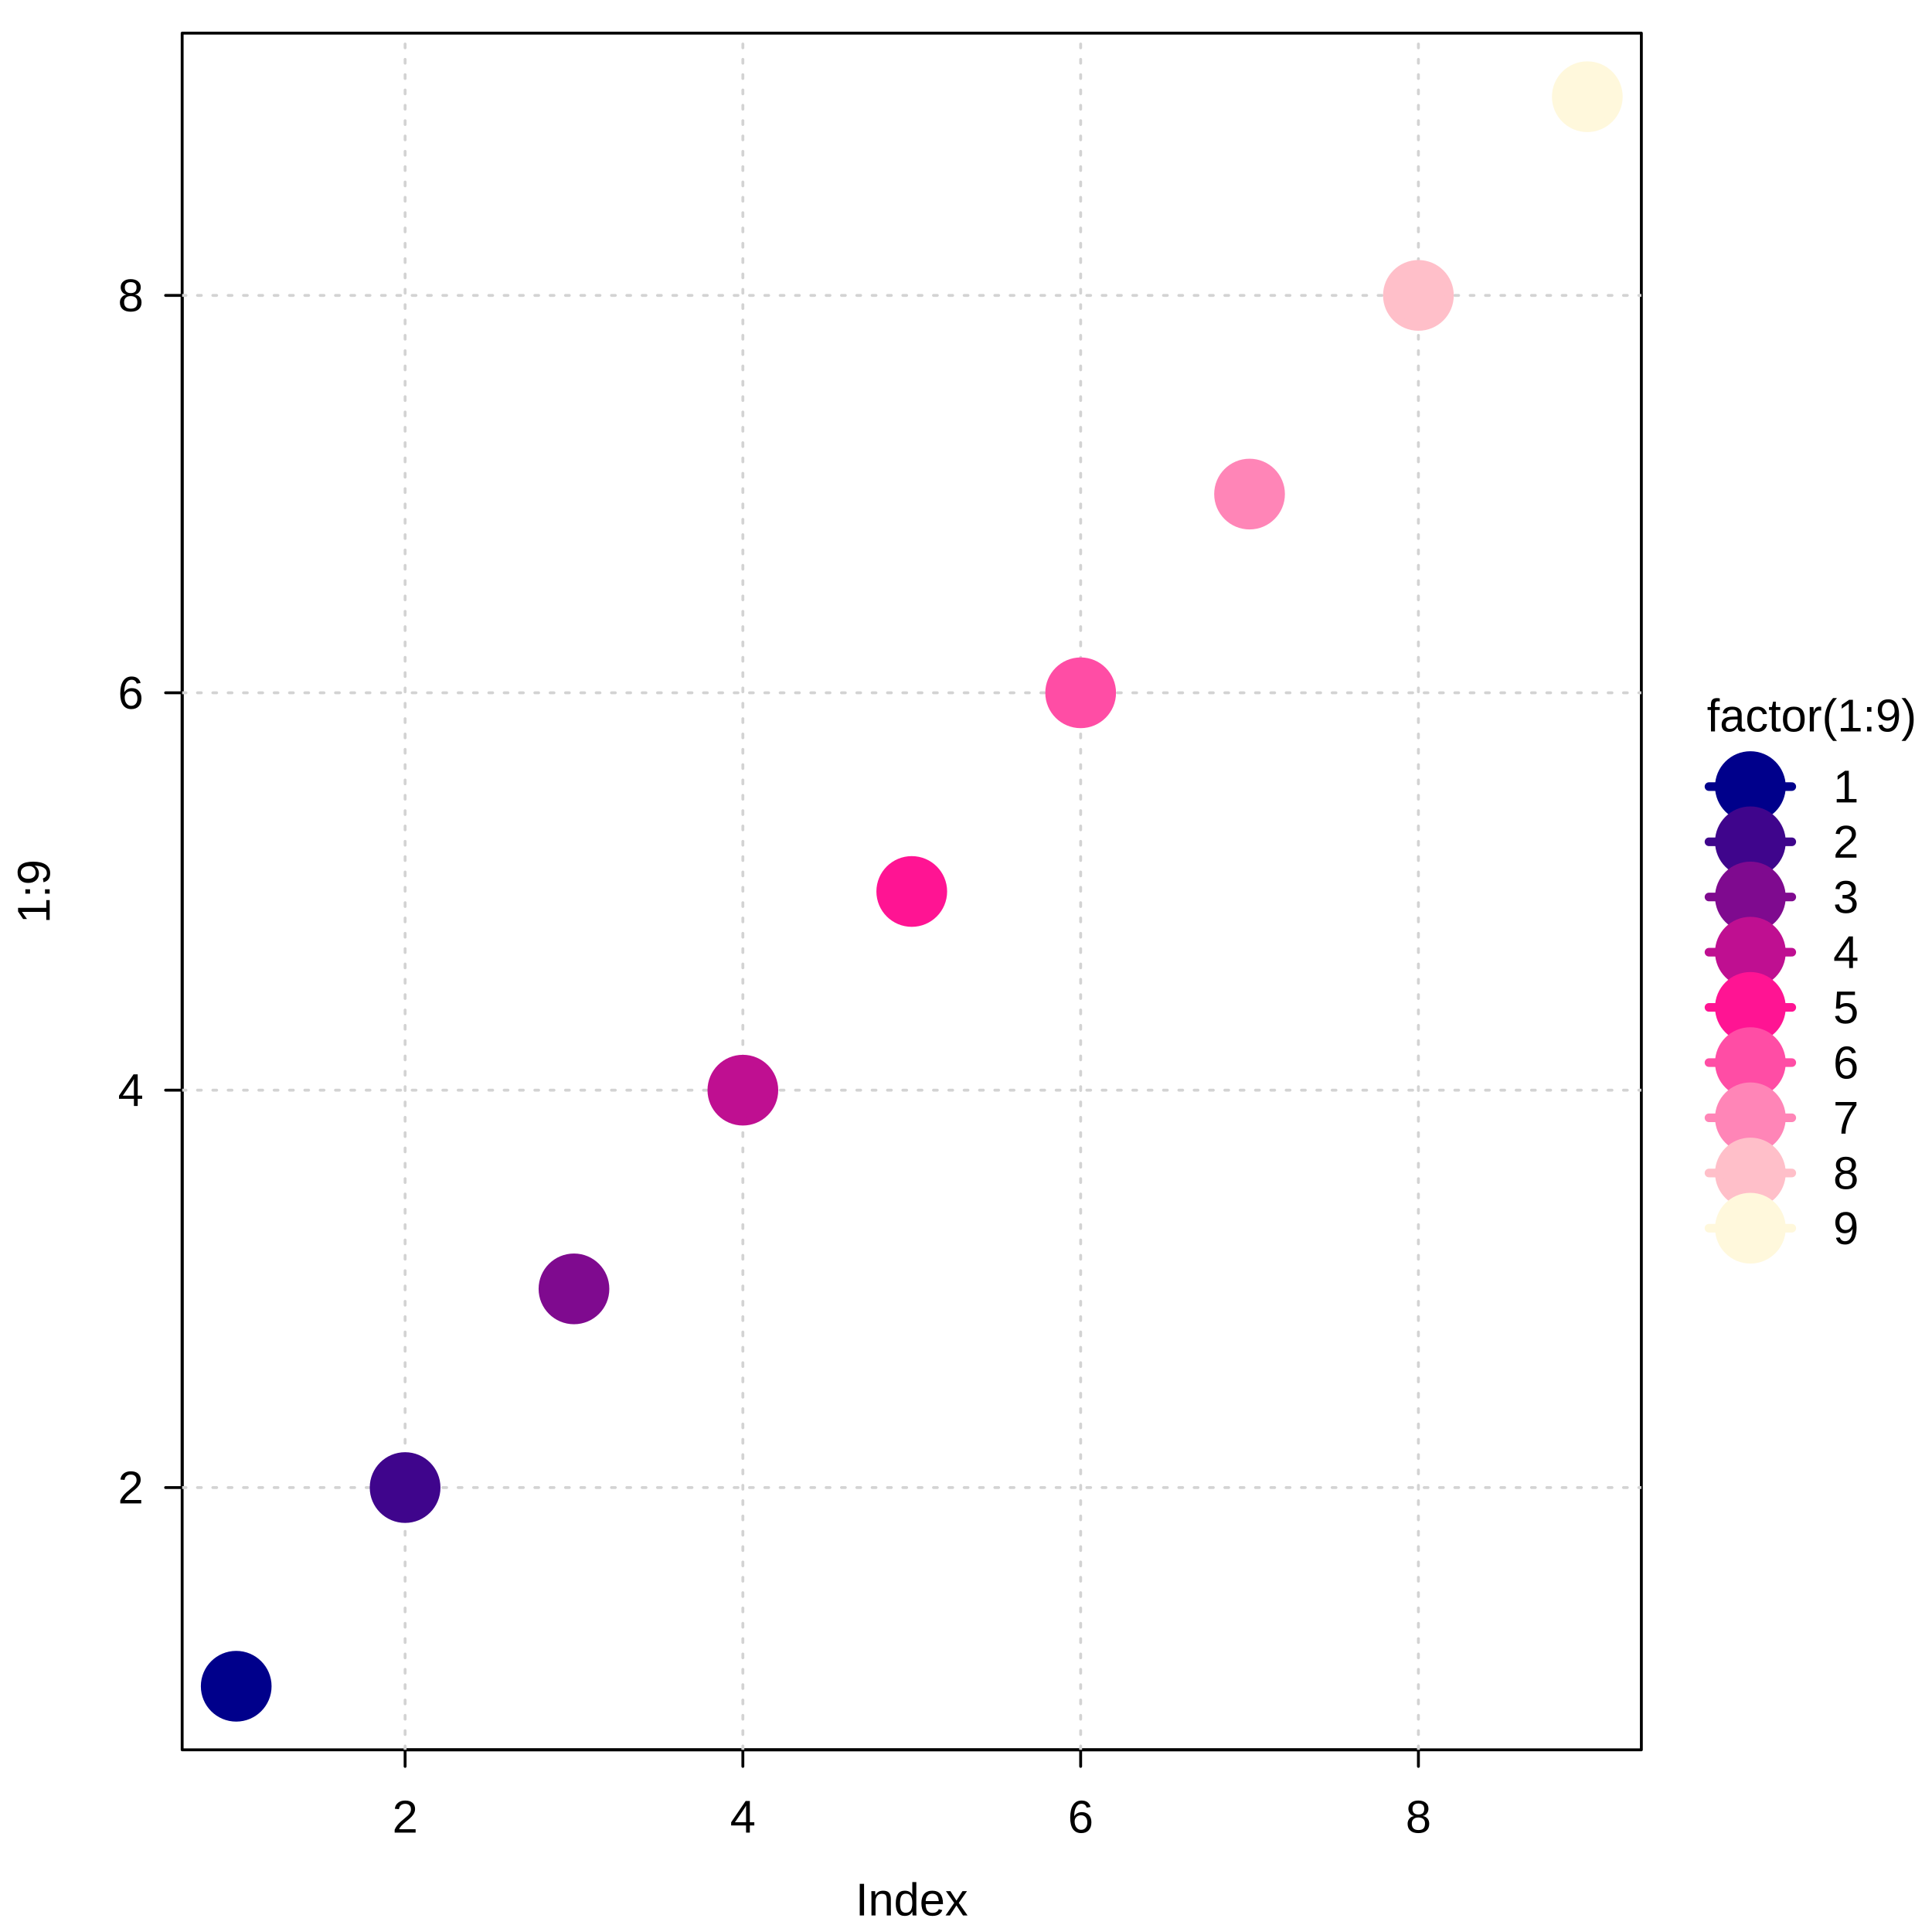
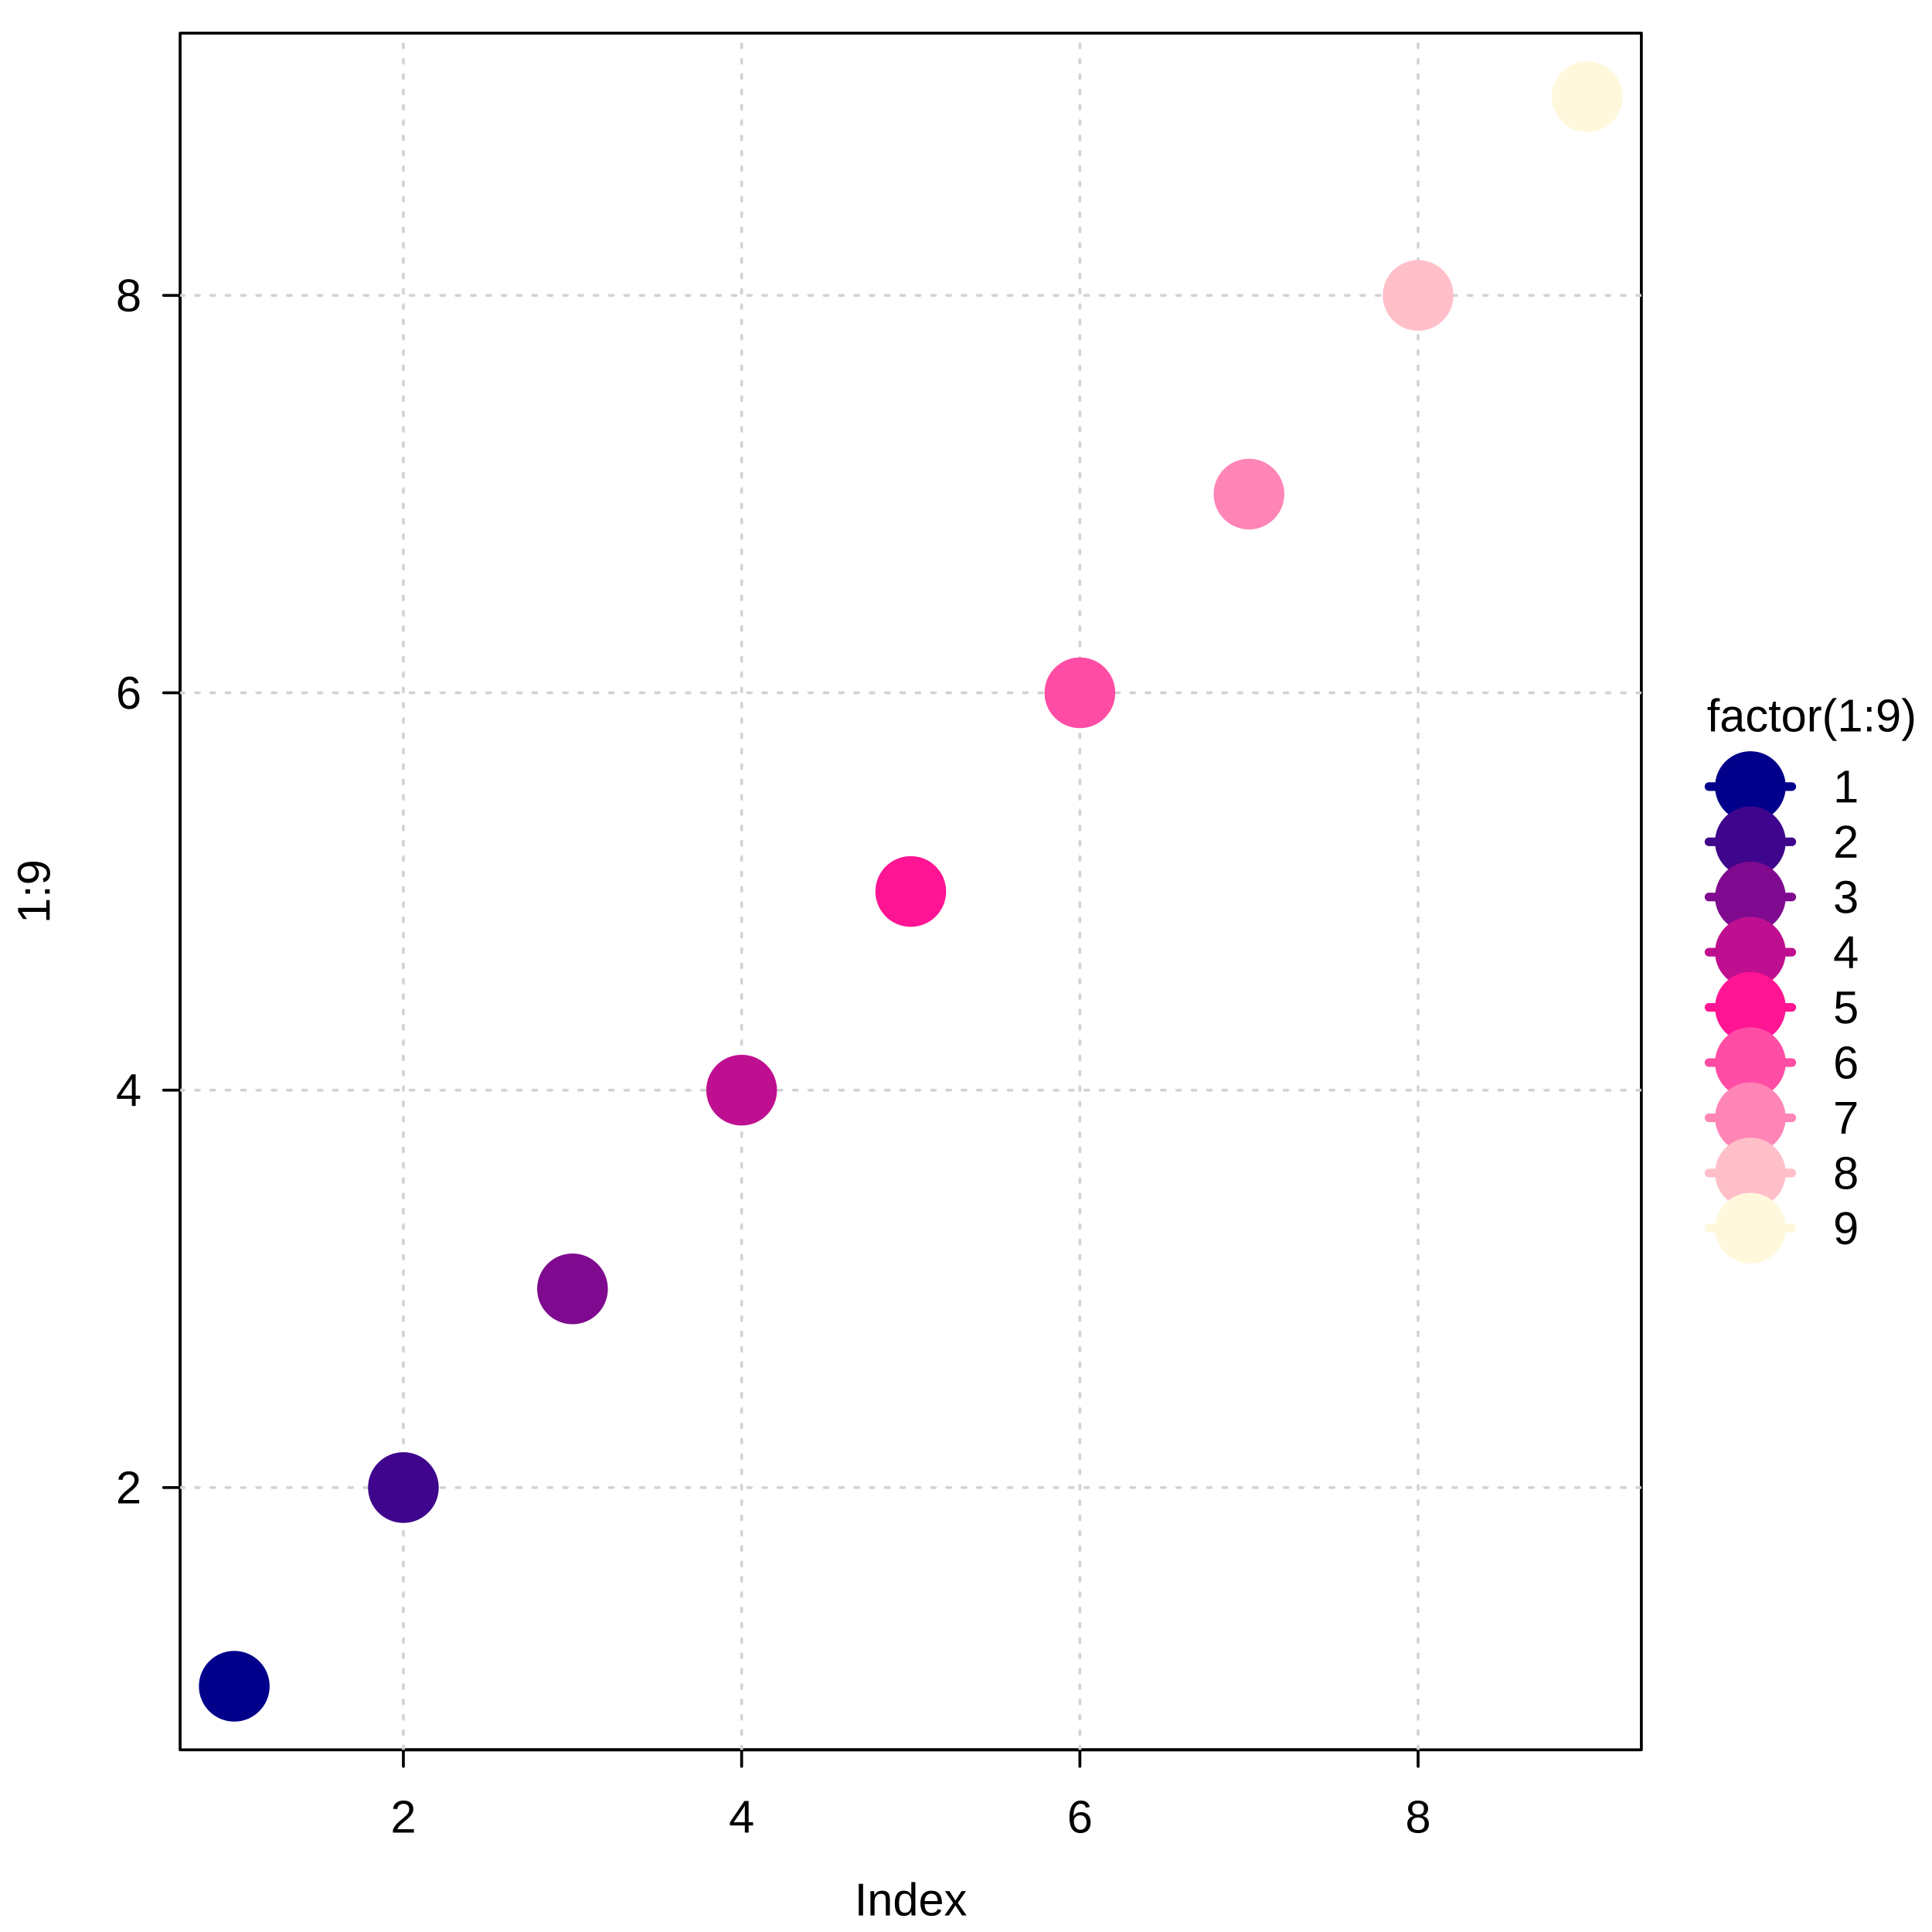
<svg xmlns="http://www.w3.org/2000/svg" width="504.00pt" height="504.00pt" viewBox="0 0 504.00 504.00">
  <g class="svglite">
    <defs>
      <style type="text/css">
    .svglite line, .svglite polyline, .svglite polygon, .svglite path, .svglite rect, .svglite circle {
      fill: none;
      stroke: #000000;
      stroke-linecap: round;
      stroke-linejoin: round;
      stroke-miterlimit: 10.00;
    }
    .svglite text {
      white-space: pre;
    }
    .svglite g.glyphgroup path {
      fill: inherit;
      stroke: none;
    }
  </style>
    </defs>
    <rect width="100%" height="100%" style="stroke: none; fill: #FFFFFF;" />
    <defs>
      <clipPath id="cpMC4wMHw1MDQuMDB8MC4wMHw1MDQuMDA=">
        <rect x="0.00" y="0.00" width="504.00" height="504.00" />
      </clipPath>
    </defs>
    <g clip-path="url(#cpMC4wMHw1MDQuMDB8MC4wMHw1MDQuMDA=)">
      <line x1="445.82" y1="205.20" x2="467.42" y2="205.20" style="stroke-width: 2.25; stroke: #00008B;" />
      <line x1="445.82" y1="219.60" x2="467.42" y2="219.60" style="stroke-width: 2.25; stroke: #3F058C;" />
      <line x1="445.82" y1="234.00" x2="467.42" y2="234.00" style="stroke-width: 2.25; stroke: #7F0A8F;" />
      <line x1="445.82" y1="248.40" x2="467.42" y2="248.40" style="stroke-width: 2.25; stroke: #BF0F91;" />
      <line x1="445.82" y1="262.80" x2="467.42" y2="262.80" style="stroke-width: 2.25; stroke: #FF1493;" />
      <line x1="445.82" y1="277.20" x2="467.42" y2="277.20" style="stroke-width: 2.25; stroke: #FF4DA5;" />
      <line x1="445.82" y1="291.60" x2="467.42" y2="291.60" style="stroke-width: 2.25; stroke: #FF85B7;" />
      <line x1="445.82" y1="306.00" x2="467.42" y2="306.00" style="stroke-width: 2.25; stroke: #FFBFC9;" />
      <line x1="445.82" y1="320.40" x2="467.42" y2="320.40" style="stroke-width: 2.25; stroke: #FFF8DC;" />
      <circle cx="456.62" cy="205.20" r="8.10" style="stroke-width: 2.25; stroke: #00008B; fill: #00008B;" />
      <circle cx="456.62" cy="219.60" r="8.10" style="stroke-width: 2.25; stroke: #3F058C; fill: #3F058C;" />
      <circle cx="456.62" cy="234.00" r="8.10" style="stroke-width: 2.25; stroke: #7F0A8F; fill: #7F0A8F;" />
      <circle cx="456.62" cy="248.40" r="8.10" style="stroke-width: 2.25; stroke: #BF0F91; fill: #BF0F91;" />
      <circle cx="456.62" cy="262.80" r="8.10" style="stroke-width: 2.25; stroke: #FF1493; fill: #FF1493;" />
      <circle cx="456.62" cy="277.20" r="8.10" style="stroke-width: 2.25; stroke: #FF4DA5; fill: #FF4DA5;" />
      <circle cx="456.62" cy="291.60" r="8.10" style="stroke-width: 2.25; stroke: #FF85B7; fill: #FF85B7;" />
      <circle cx="456.62" cy="306.00" r="8.10" style="stroke-width: 2.25; stroke: #FFBFC9; fill: #FFBFC9;" />
      <circle cx="456.62" cy="320.40" r="8.10" style="stroke-width: 2.25; stroke: #FFF8DC; fill: #FFF8DC;" />
      <text x="472.62" y="190.80" text-anchor="middle" style="font-size: 12.00px; font-family: &quot;Liberation Sans&quot;;" textLength="54.67px" lengthAdjust="spacingAndGlyphs">factor(1:9)</text>
      <text x="478.22" y="209.33" style="font-size: 12.00px; font-family: &quot;Liberation Sans&quot;;" textLength="6.67px" lengthAdjust="spacingAndGlyphs">1</text>
      <text x="478.22" y="223.73" style="font-size: 12.00px; font-family: &quot;Liberation Sans&quot;;" textLength="6.67px" lengthAdjust="spacingAndGlyphs">2</text>
      <text x="478.22" y="238.13" style="font-size: 12.00px; font-family: &quot;Liberation Sans&quot;;" textLength="6.67px" lengthAdjust="spacingAndGlyphs">3</text>
      <text x="478.22" y="252.53" style="font-size: 12.00px; font-family: &quot;Liberation Sans&quot;;" textLength="6.67px" lengthAdjust="spacingAndGlyphs">4</text>
      <text x="478.22" y="266.93" style="font-size: 12.00px; font-family: &quot;Liberation Sans&quot;;" textLength="6.67px" lengthAdjust="spacingAndGlyphs">5</text>
      <text x="478.22" y="281.33" style="font-size: 12.00px; font-family: &quot;Liberation Sans&quot;;" textLength="6.67px" lengthAdjust="spacingAndGlyphs">6</text>
      <text x="478.22" y="295.73" style="font-size: 12.00px; font-family: &quot;Liberation Sans&quot;;" textLength="6.67px" lengthAdjust="spacingAndGlyphs">7</text>
      <text x="478.22" y="310.13" style="font-size: 12.00px; font-family: &quot;Liberation Sans&quot;;" textLength="6.67px" lengthAdjust="spacingAndGlyphs">8</text>
      <text x="478.22" y="324.53" style="font-size: 12.00px; font-family: &quot;Liberation Sans&quot;;" textLength="6.67px" lengthAdjust="spacingAndGlyphs">9</text>
    </g>
    <defs>
      <clipPath id="cpMC4wMHw0MjguMTh8MC4wMHw1MDQuMDA=">
        <rect x="0.00" y="0.00" width="428.18" height="504.00" />
      </clipPath>
    </defs>
    <g clip-path="url(#cpMC4wMHw0MjguMTh8MC4wMHw1MDQuMDA=)">
-       <text x="237.85" y="499.68" text-anchor="middle" style="font-size: 12.00px; font-family: &quot;Liberation Sans&quot;;" textLength="29.34px" lengthAdjust="spacingAndGlyphs">Index</text>
+       <text x="237.59" y="499.68" text-anchor="middle" style="font-size: 12.00px; font-family: &quot;Liberation Sans&quot;;" textLength="29.34px" lengthAdjust="spacingAndGlyphs">Index</text>
      <text transform="translate(12.96,232.56) rotate(-90)" text-anchor="middle" style="font-size: 12.00px; font-family: &quot;Liberation Sans&quot;;" textLength="16.67px" lengthAdjust="spacingAndGlyphs">1:9</text>
    </g>
    <g clip-path="url(#cpMC4wMHw1MDQuMDB8MC4wMHw1MDQuMDA=)">
-       <line x1="105.68" y1="456.48" x2="370.02" y2="456.48" style="stroke-width: 0.75;" />
-       <line x1="105.68" y1="456.48" x2="105.68" y2="460.80" style="stroke-width: 0.75;" />
-       <line x1="193.79" y1="456.48" x2="193.79" y2="460.80" style="stroke-width: 0.75;" />
-       <line x1="281.91" y1="456.48" x2="281.91" y2="460.80" style="stroke-width: 0.75;" />
-       <line x1="370.02" y1="456.48" x2="370.02" y2="460.80" style="stroke-width: 0.75;" />
-       <text x="105.68" y="478.08" text-anchor="middle" style="font-size: 12.00px; font-family: &quot;Liberation Sans&quot;;" textLength="6.67px" lengthAdjust="spacingAndGlyphs">2</text>
-       <text x="193.79" y="478.08" text-anchor="middle" style="font-size: 12.00px; font-family: &quot;Liberation Sans&quot;;" textLength="6.67px" lengthAdjust="spacingAndGlyphs">4</text>
-       <text x="281.91" y="478.08" text-anchor="middle" style="font-size: 12.00px; font-family: &quot;Liberation Sans&quot;;" textLength="6.67px" lengthAdjust="spacingAndGlyphs">6</text>
-       <text x="370.02" y="478.08" text-anchor="middle" style="font-size: 12.00px; font-family: &quot;Liberation Sans&quot;;" textLength="6.67px" lengthAdjust="spacingAndGlyphs">8</text>
-       <line x1="47.52" y1="388.06" x2="47.52" y2="77.06" style="stroke-width: 0.75;" />
-       <line x1="47.52" y1="388.06" x2="43.20" y2="388.06" style="stroke-width: 0.75;" />
-       <line x1="47.52" y1="284.39" x2="43.20" y2="284.39" style="stroke-width: 0.75;" />
-       <line x1="47.52" y1="180.73" x2="43.20" y2="180.73" style="stroke-width: 0.75;" />
-       <line x1="47.52" y1="77.06" x2="43.20" y2="77.06" style="stroke-width: 0.75;" />
-       <text x="37.44" y="392.19" text-anchor="end" style="font-size: 12.00px; font-family: &quot;Liberation Sans&quot;;" textLength="6.67px" lengthAdjust="spacingAndGlyphs">2</text>
-       <text x="37.44" y="288.52" text-anchor="end" style="font-size: 12.00px; font-family: &quot;Liberation Sans&quot;;" textLength="6.67px" lengthAdjust="spacingAndGlyphs">4</text>
-       <text x="37.44" y="184.86" text-anchor="end" style="font-size: 12.00px; font-family: &quot;Liberation Sans&quot;;" textLength="6.67px" lengthAdjust="spacingAndGlyphs">6</text>
-       <text x="37.44" y="81.19" text-anchor="end" style="font-size: 12.00px; font-family: &quot;Liberation Sans&quot;;" textLength="6.67px" lengthAdjust="spacingAndGlyphs">8</text>
-       <polygon points="47.52,456.48 428.18,456.48 428.18,8.64 47.52,8.64 " style="stroke-width: 0.75;" />
+       <line x1="105.23" y1="456.48" x2="369.94" y2="456.48" style="stroke-width: 0.75;" />
+       <line x1="105.23" y1="456.48" x2="105.23" y2="460.80" style="stroke-width: 0.75;" />
+       <line x1="193.47" y1="456.48" x2="193.47" y2="460.80" style="stroke-width: 0.75;" />
+       <line x1="281.71" y1="456.48" x2="281.71" y2="460.80" style="stroke-width: 0.75;" />
+       <line x1="369.94" y1="456.48" x2="369.94" y2="460.80" style="stroke-width: 0.75;" />
+       <text x="105.23" y="478.08" text-anchor="middle" style="font-size: 12.00px; font-family: &quot;Liberation Sans&quot;;" textLength="6.67px" lengthAdjust="spacingAndGlyphs">2</text>
+       <text x="193.47" y="478.08" text-anchor="middle" style="font-size: 12.00px; font-family: &quot;Liberation Sans&quot;;" textLength="6.67px" lengthAdjust="spacingAndGlyphs">4</text>
+       <text x="281.71" y="478.08" text-anchor="middle" style="font-size: 12.00px; font-family: &quot;Liberation Sans&quot;;" textLength="6.67px" lengthAdjust="spacingAndGlyphs">6</text>
+       <text x="369.94" y="478.08" text-anchor="middle" style="font-size: 12.00px; font-family: &quot;Liberation Sans&quot;;" textLength="6.67px" lengthAdjust="spacingAndGlyphs">8</text>
+       <line x1="46.99" y1="388.06" x2="46.99" y2="77.06" style="stroke-width: 0.75;" />
+       <line x1="46.99" y1="388.06" x2="42.67" y2="388.06" style="stroke-width: 0.75;" />
+       <line x1="46.99" y1="284.39" x2="42.67" y2="284.39" style="stroke-width: 0.75;" />
+       <line x1="46.99" y1="180.73" x2="42.67" y2="180.73" style="stroke-width: 0.75;" />
+       <line x1="46.99" y1="77.06" x2="42.67" y2="77.06" style="stroke-width: 0.75;" />
+       <text x="36.91" y="392.19" text-anchor="end" style="font-size: 12.00px; font-family: &quot;Liberation Sans&quot;;" textLength="6.67px" lengthAdjust="spacingAndGlyphs">2</text>
+       <text x="36.91" y="288.52" text-anchor="end" style="font-size: 12.00px; font-family: &quot;Liberation Sans&quot;;" textLength="6.67px" lengthAdjust="spacingAndGlyphs">4</text>
+       <text x="36.91" y="184.86" text-anchor="end" style="font-size: 12.00px; font-family: &quot;Liberation Sans&quot;;" textLength="6.67px" lengthAdjust="spacingAndGlyphs">6</text>
+       <text x="36.91" y="81.19" text-anchor="end" style="font-size: 12.00px; font-family: &quot;Liberation Sans&quot;;" textLength="6.67px" lengthAdjust="spacingAndGlyphs">8</text>
+       <polygon points="46.99,456.48 428.18,456.48 428.18,8.64 46.99,8.64 " style="stroke-width: 0.75;" />
    </g>
    <defs>
-       <clipPath id="cpNDcuNTJ8NDI4LjE4fDguNjR8NDU2LjQ4">
-         <rect x="47.52" y="8.64" width="380.66" height="447.84" />
+       <clipPath id="cpNDYuOTl8NDI4LjE4fDguNjR8NDU2LjQ4">
+         <rect x="46.99" y="8.64" width="381.19" height="447.84" />
      </clipPath>
    </defs>
-     <g clip-path="url(#cpNDcuNTJ8NDI4LjE4fDguNjR8NDU2LjQ4)">
-       <line x1="105.68" y1="456.48" x2="105.68" y2="8.64" style="stroke-width: 0.75; stroke: #D3D3D3; stroke-dasharray: 1.00,3.00;" />
-       <line x1="193.79" y1="456.48" x2="193.79" y2="8.64" style="stroke-width: 0.75; stroke: #D3D3D3; stroke-dasharray: 1.00,3.00;" />
-       <line x1="281.91" y1="456.48" x2="281.91" y2="8.64" style="stroke-width: 0.75; stroke: #D3D3D3; stroke-dasharray: 1.00,3.00;" />
-       <line x1="370.02" y1="456.48" x2="370.02" y2="8.64" style="stroke-width: 0.75; stroke: #D3D3D3; stroke-dasharray: 1.00,3.00;" />
-       <line x1="47.52" y1="388.06" x2="428.18" y2="388.06" style="stroke-width: 0.75; stroke: #D3D3D3; stroke-dasharray: 1.00,3.00;" />
-       <line x1="47.52" y1="284.39" x2="428.18" y2="284.39" style="stroke-width: 0.75; stroke: #D3D3D3; stroke-dasharray: 1.00,3.00;" />
-       <line x1="47.52" y1="180.73" x2="428.18" y2="180.73" style="stroke-width: 0.75; stroke: #D3D3D3; stroke-dasharray: 1.00,3.00;" />
-       <line x1="47.52" y1="77.06" x2="428.18" y2="77.06" style="stroke-width: 0.75; stroke: #D3D3D3; stroke-dasharray: 1.00,3.00;" />
-       <circle cx="61.62" cy="439.89" r="8.10" style="stroke-width: 2.25; stroke: #00008B; fill: #00008B;" />
-       <circle cx="105.68" cy="388.06" r="8.10" style="stroke-width: 2.25; stroke: #3F058C; fill: #3F058C;" />
-       <circle cx="149.73" cy="336.23" r="8.10" style="stroke-width: 2.25; stroke: #7F0A8F; fill: #7F0A8F;" />
-       <circle cx="193.79" cy="284.39" r="8.10" style="stroke-width: 2.25; stroke: #BF0F91; fill: #BF0F91;" />
-       <circle cx="237.85" cy="232.56" r="8.10" style="stroke-width: 2.25; stroke: #FF1493; fill: #FF1493;" />
-       <circle cx="281.91" cy="180.73" r="8.10" style="stroke-width: 2.25; stroke: #FF4DA5; fill: #FF4DA5;" />
-       <circle cx="325.97" cy="128.89" r="8.10" style="stroke-width: 2.25; stroke: #FF85B7; fill: #FF85B7;" />
-       <circle cx="370.02" cy="77.06" r="8.10" style="stroke-width: 2.25; stroke: #FFBFC9; fill: #FFBFC9;" />
-       <circle cx="414.08" cy="25.23" r="8.10" style="stroke-width: 2.25; stroke: #FFF8DC; fill: #FFF8DC;" />
+     <g clip-path="url(#cpNDYuOTl8NDI4LjE4fDguNjR8NDU2LjQ4)">
+       <line x1="105.23" y1="456.48" x2="105.23" y2="8.64" style="stroke-width: 0.75; stroke: #D3D3D3; stroke-dasharray: 1.00,3.00;" />
+       <line x1="193.47" y1="456.48" x2="193.47" y2="8.64" style="stroke-width: 0.75; stroke: #D3D3D3; stroke-dasharray: 1.00,3.00;" />
+       <line x1="281.71" y1="456.48" x2="281.71" y2="8.64" style="stroke-width: 0.75; stroke: #D3D3D3; stroke-dasharray: 1.00,3.00;" />
+       <line x1="369.94" y1="456.48" x2="369.94" y2="8.64" style="stroke-width: 0.75; stroke: #D3D3D3; stroke-dasharray: 1.00,3.00;" />
+       <line x1="46.99" y1="388.06" x2="428.18" y2="388.06" style="stroke-width: 0.75; stroke: #D3D3D3; stroke-dasharray: 1.00,3.00;" />
+       <line x1="46.99" y1="284.39" x2="428.18" y2="284.39" style="stroke-width: 0.75; stroke: #D3D3D3; stroke-dasharray: 1.00,3.00;" />
+       <line x1="46.99" y1="180.73" x2="428.18" y2="180.73" style="stroke-width: 0.75; stroke: #D3D3D3; stroke-dasharray: 1.00,3.00;" />
+       <line x1="46.99" y1="77.06" x2="428.18" y2="77.06" style="stroke-width: 0.75; stroke: #D3D3D3; stroke-dasharray: 1.00,3.00;" />
+       <circle cx="61.11" cy="439.89" r="8.10" style="stroke-width: 2.25; stroke: #00008B; fill: #00008B;" />
+       <circle cx="105.23" cy="388.06" r="8.10" style="stroke-width: 2.25; stroke: #3F058C; fill: #3F058C;" />
+       <circle cx="149.35" cy="336.23" r="8.10" style="stroke-width: 2.25; stroke: #7F0A8F; fill: #7F0A8F;" />
+       <circle cx="193.47" cy="284.39" r="8.10" style="stroke-width: 2.25; stroke: #BF0F91; fill: #BF0F91;" />
+       <circle cx="237.59" cy="232.56" r="8.10" style="stroke-width: 2.25; stroke: #FF1493; fill: #FF1493;" />
+       <circle cx="281.71" cy="180.73" r="8.10" style="stroke-width: 2.25; stroke: #FF4DA5; fill: #FF4DA5;" />
+       <circle cx="325.82" cy="128.89" r="8.10" style="stroke-width: 2.25; stroke: #FF85B7; fill: #FF85B7;" />
+       <circle cx="369.94" cy="77.06" r="8.10" style="stroke-width: 2.25; stroke: #FFBFC9; fill: #FFBFC9;" />
+       <circle cx="414.06" cy="25.23" r="8.10" style="stroke-width: 2.25; stroke: #FFF8DC; fill: #FFF8DC;" />
    </g>
  </g>
</svg>
